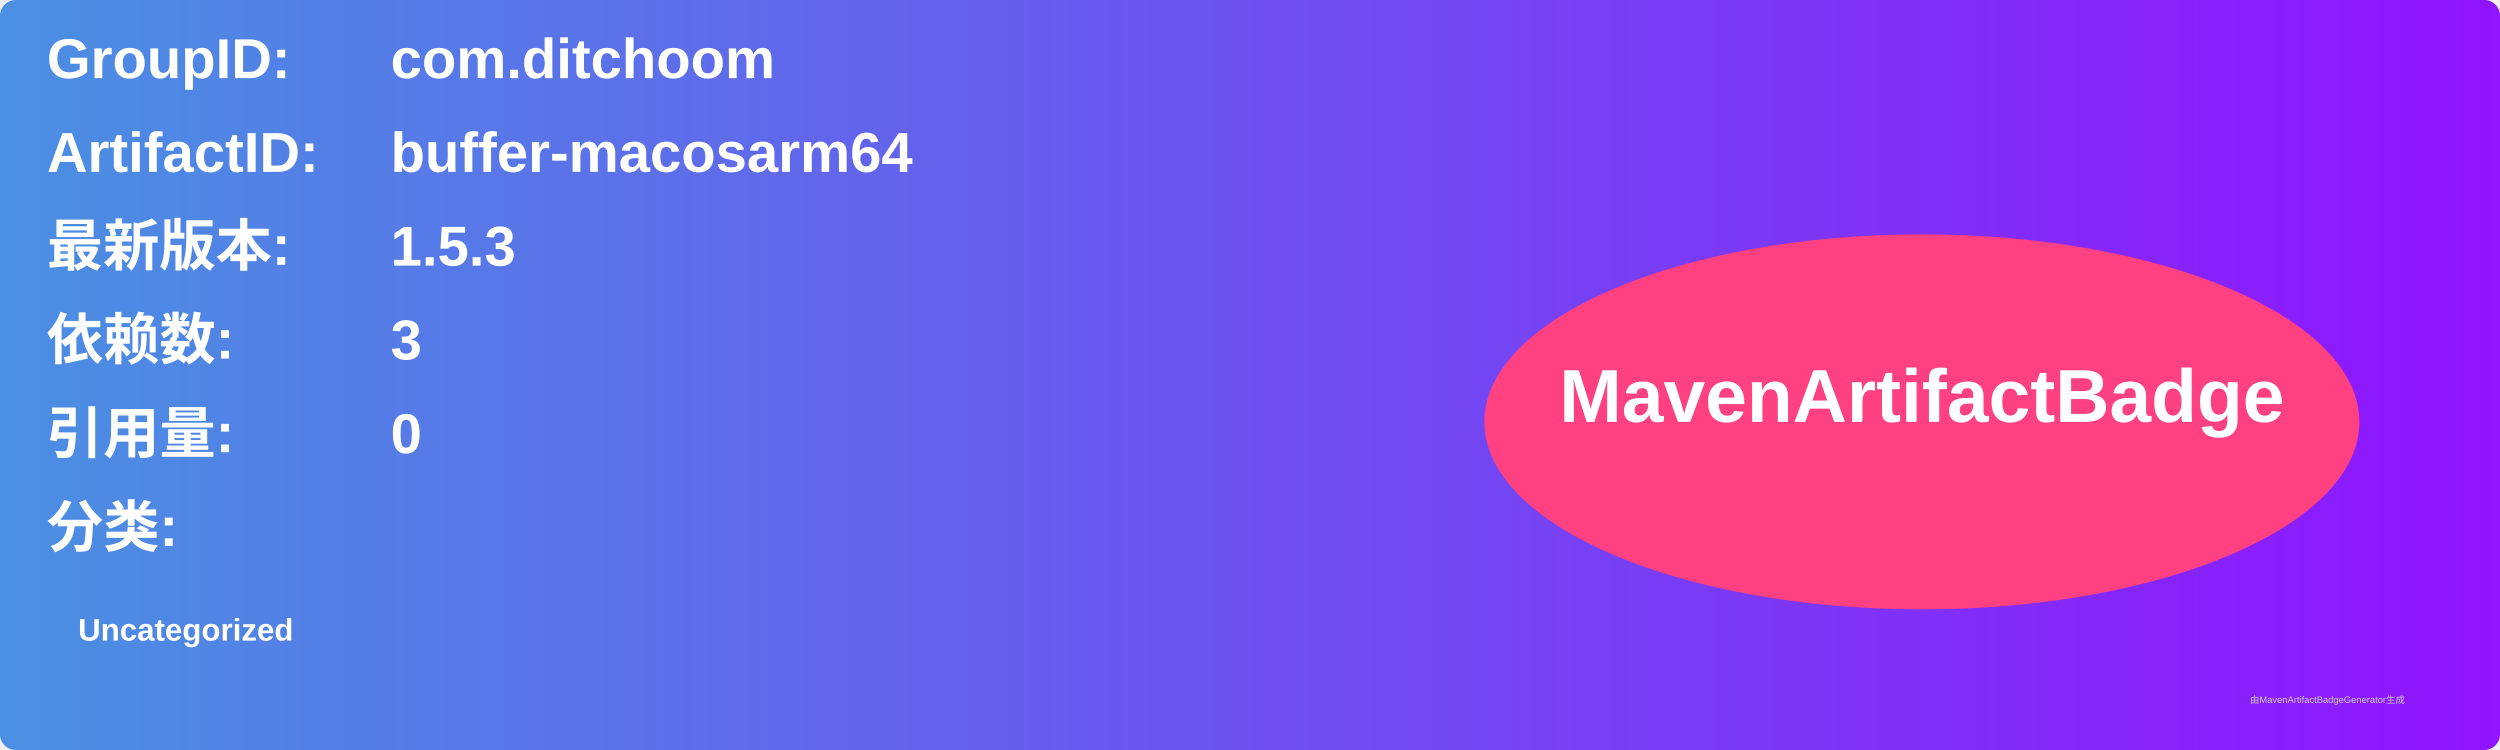
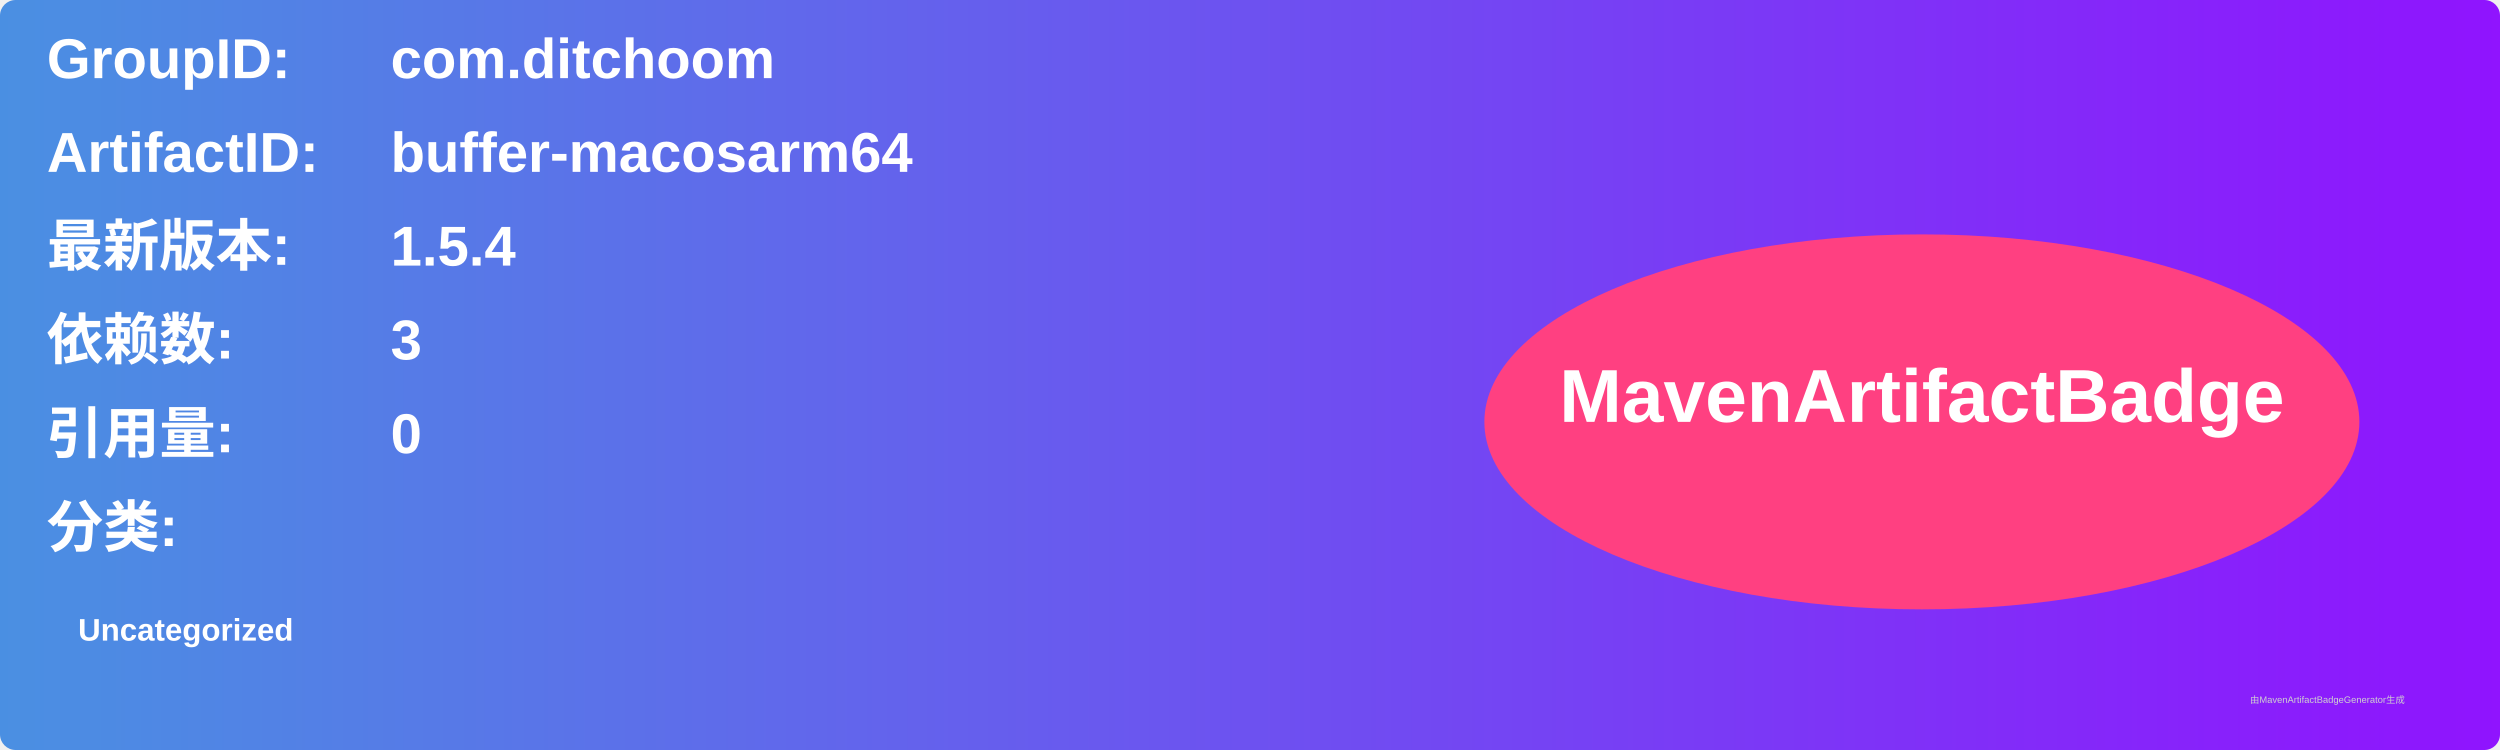
<svg xmlns="http://www.w3.org/2000/svg" width="800" height="240" viewBox="0 0 800 240">
  <linearGradient id="grad" x1="0%" y1="0%" x2="100%" y2="0%">
    <stop offset="0%" stop-color="#4a90e2" />
    <stop offset="100%" stop-color="#9013fe" />
  </linearGradient>
  <rect width="100%" height="100%" rx="5" ry="5" fill="url(#grad)" />
  <g transform="translate(15, 15)">
    <text x="0" y="10" font-family="Arial" font-size="18" fill="white" font-weight="bold" width="260">GroupID:</text>
    <text x="110" y="10" font-family="Arial" font-size="18" fill="white" font-weight="bold" width="460">com.ditchoom</text>
    <text x="0" y="40" font-family="Arial" font-size="18" fill="white" font-weight="bold" width="260">ArtifactID:</text>
    <text x="110" y="40" font-family="Arial" font-size="18" fill="white" font-weight="bold" width="460">buffer-macosarm64</text>
    <text x="0" y="70" font-family="Arial" font-size="18" fill="white" font-weight="bold">最新版本:</text>
    <text x="110" y="70" font-family="Arial" font-size="18" fill="white" font-weight="bold">
-       <tspan font-weight="bold">1.5.3</tspan>
+       <tspan font-weight="bold">1.5.4</tspan>
    </text>
    <text x="0" y="100" font-family="Arial" font-size="18" fill="white" font-weight="bold">依赖数: </text>
    <text x="110" y="100" font-family="Arial" font-size="18" fill="white">
      <tspan font-weight="bold">3</tspan>
    </text>
    <text x="0" y="130" font-family="Arial" font-size="18" fill="white" font-weight="bold">引用量: </text>
    <text x="110" y="130" font-family="Arial" font-size="18" fill="white">
      <tspan font-weight="bold">0</tspan>
    </text>
    <text x="0" y="160" font-family="Arial" font-size="18" fill="white" font-weight="bold">分类:</text>
    <text x="10" y="190" font-family="Arial" font-size="10" fill="white">
      <tspan font-weight="bold">Uncategorized</tspan>
    </text>
    <ellipse cx="600" cy="120" rx="140" ry="60" fill="#ff4081" />
    <text x="600" y="120" text-anchor="middle" font-family="Arial" font-size="24" fill="white" font-weight="bold">MavenArtifactBadge</text>
  </g>
  <text x="720" y="225" font-family="Arial" font-size="3" fill="#d0d0d0">由MavenArtifactBadgeGenerator生成</text>
</svg>
